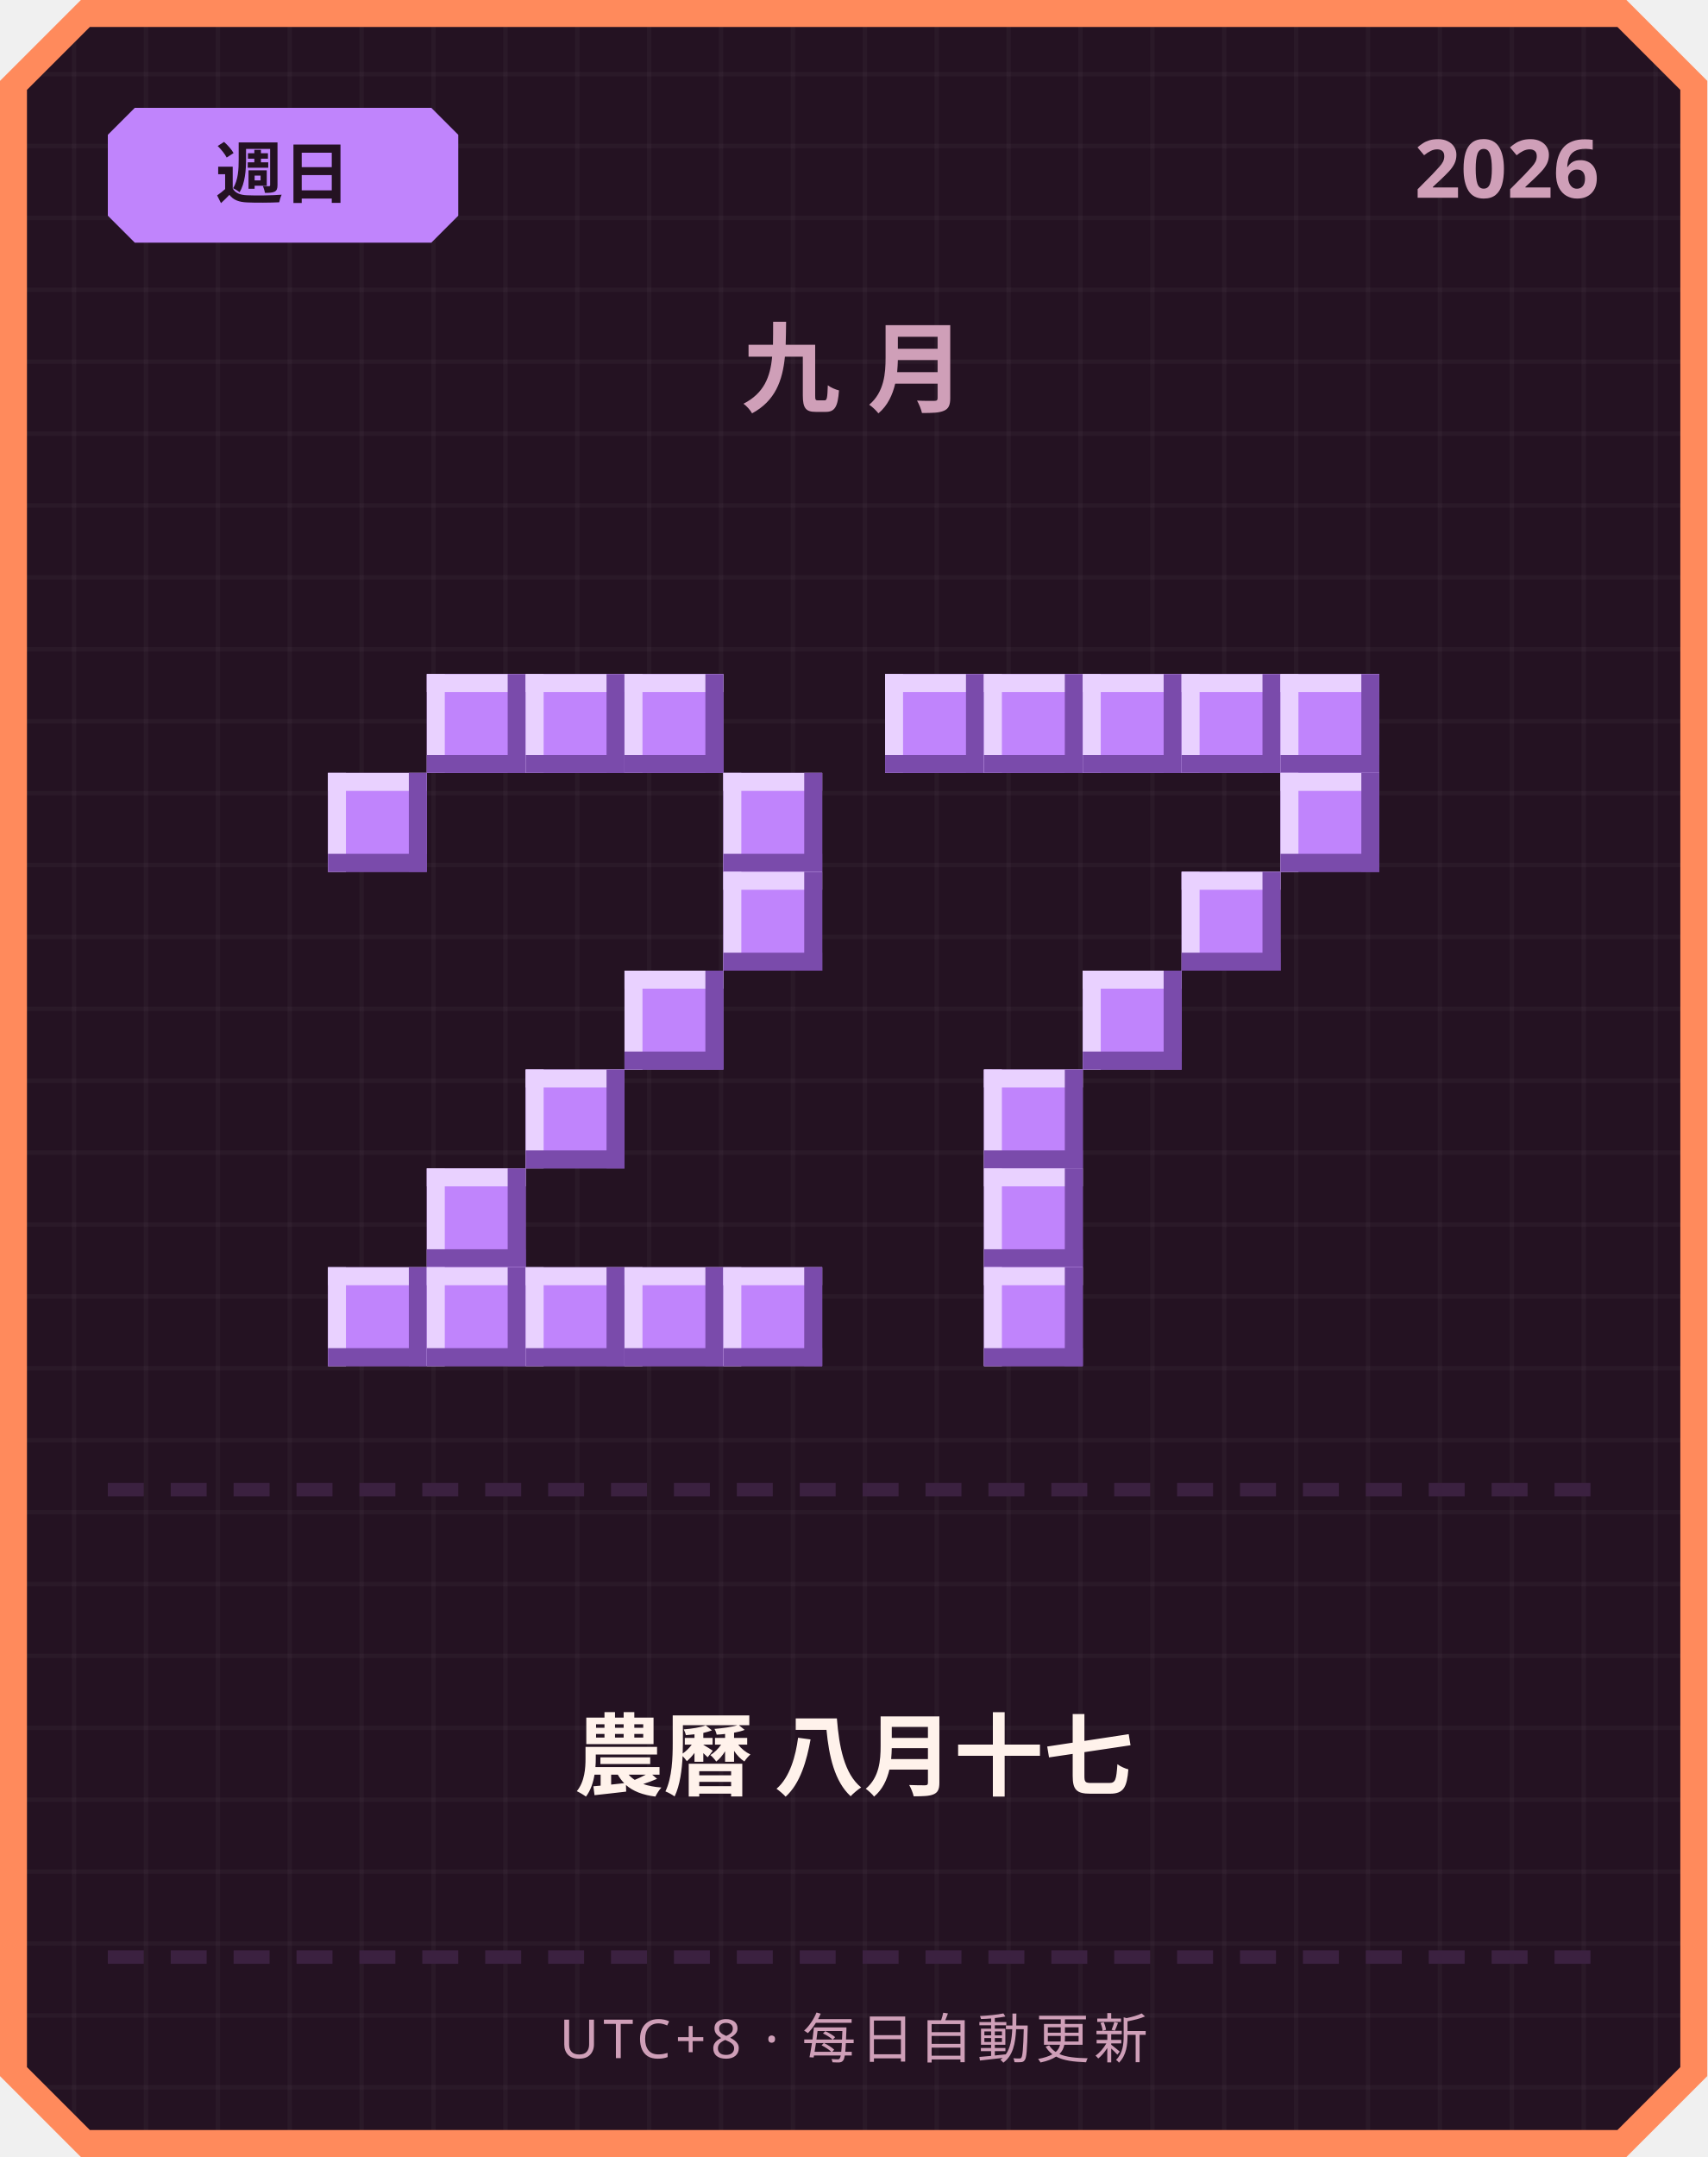
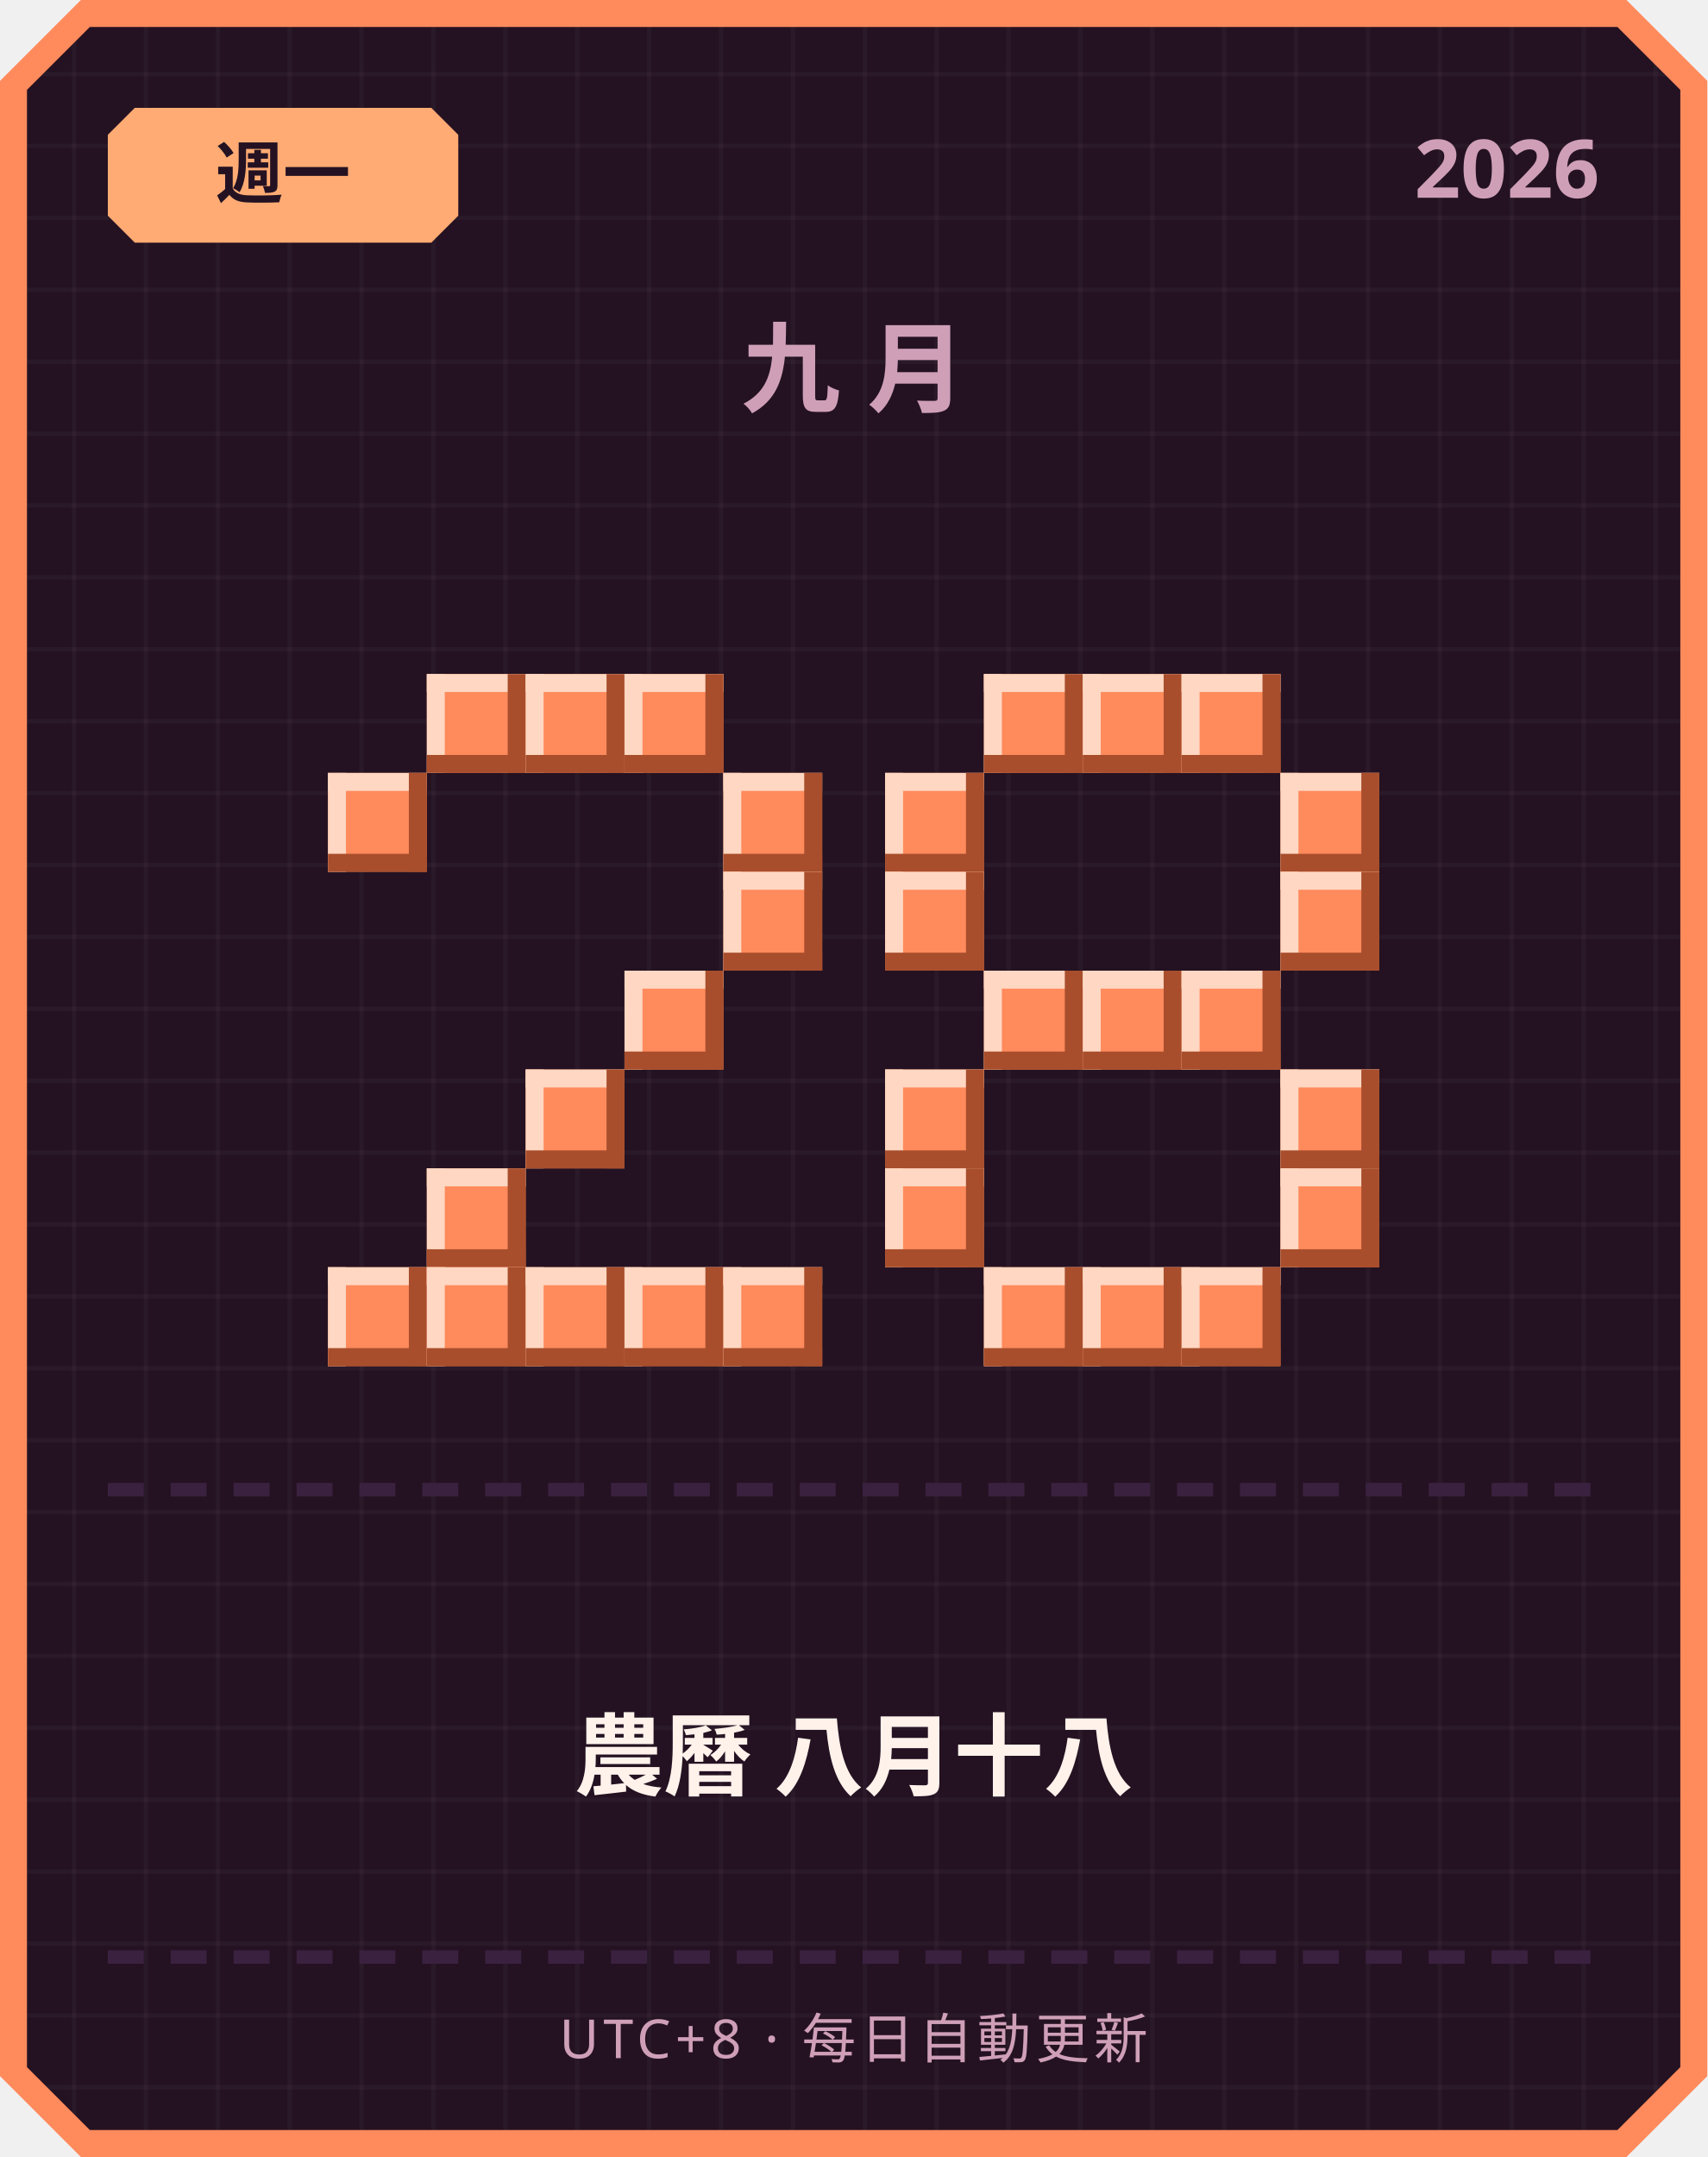
<svg xmlns="http://www.w3.org/2000/svg" width="380" height="480" viewBox="0 0 380 480">
  <defs>
    <pattern id="grid" width="16" height="16" patternUnits="userSpaceOnUse">
      <rect width="16" height="16" fill="#241222" />
      <rect width="1" height="16" fill="#ffffff" opacity="0.03" />
      <rect width="16" height="1" fill="#ffffff" opacity="0.03" />
    </pattern>
  </defs>
  <path d="M 18,0 L 362,0 L 380,18 L 380,462 L 362,480 L 18,480 L 0,462 L 0,18 Z" fill="#ff8a5c" />
  <path d="M 20,6 L 360,6 L 374,20 L 374,460 L 360,474 L 20,474 L 6,460 L 6,20 Z" fill="url(#grid)" />
-   <path d="M 30,24 L 96,24 L 102,30 L 102,48 L 96,54 L 30,54 L 24,48 L 24,30 Z" fill="#c084fc" />
-   <text x="63" y="44" text-anchor="middle" font-family="'Segoe UI', sans-serif" font-size="15" font-weight="700" fill="#241222">週日</text>
+   <path d="M 30,24 L 96,24 L 102,30 L 102,48 L 96,54 L 30,54 L 24,48 L 24,30 Z" fill="#ffab73" />
+   <text x="63" y="44" text-anchor="middle" font-family="'Segoe UI', sans-serif" font-size="15" font-weight="700" fill="#241222">週一</text>
  <text x="356" y="44" text-anchor="end" font-family="'Segoe UI', sans-serif" font-size="18" font-weight="700" fill="#cf9fb8">2026</text>
  <text x="190" y="90" text-anchor="middle" font-family="'Segoe UI', sans-serif" font-size="22" font-weight="700" letter-spacing="6" fill="#cf9fb8">九月</text>
-   <rect x="95" y="150" width="22" height="22" fill="#c084fc" />
-   <rect x="95" y="150" width="22" height="4" fill="#e9d1ff" />
-   <rect x="95" y="150" width="4" height="22" fill="#e9d1ff" />
-   <rect x="95" y="168" width="22" height="4" fill="#7a4bab" />
-   <rect x="113" y="150" width="4" height="22" fill="#7a4bab" />
-   <rect x="117" y="150" width="22" height="22" fill="#c084fc" />
-   <rect x="117" y="150" width="22" height="4" fill="#e9d1ff" />
-   <rect x="117" y="150" width="4" height="22" fill="#e9d1ff" />
-   <rect x="117" y="168" width="22" height="4" fill="#7a4bab" />
-   <rect x="135" y="150" width="4" height="22" fill="#7a4bab" />
-   <rect x="139" y="150" width="22" height="22" fill="#c084fc" />
-   <rect x="139" y="150" width="22" height="4" fill="#e9d1ff" />
-   <rect x="139" y="150" width="4" height="22" fill="#e9d1ff" />
-   <rect x="139" y="168" width="22" height="4" fill="#7a4bab" />
-   <rect x="157" y="150" width="4" height="22" fill="#7a4bab" />
-   <rect x="73" y="172" width="22" height="22" fill="#c084fc" />
-   <rect x="73" y="172" width="22" height="4" fill="#e9d1ff" />
-   <rect x="73" y="172" width="4" height="22" fill="#e9d1ff" />
-   <rect x="73" y="190" width="22" height="4" fill="#7a4bab" />
-   <rect x="91" y="172" width="4" height="22" fill="#7a4bab" />
-   <rect x="161" y="172" width="22" height="22" fill="#c084fc" />
-   <rect x="161" y="172" width="22" height="4" fill="#e9d1ff" />
-   <rect x="161" y="172" width="4" height="22" fill="#e9d1ff" />
-   <rect x="161" y="190" width="22" height="4" fill="#7a4bab" />
-   <rect x="179" y="172" width="4" height="22" fill="#7a4bab" />
-   <rect x="161" y="194" width="22" height="22" fill="#c084fc" />
-   <rect x="161" y="194" width="22" height="4" fill="#e9d1ff" />
-   <rect x="161" y="194" width="4" height="22" fill="#e9d1ff" />
-   <rect x="161" y="212" width="22" height="4" fill="#7a4bab" />
-   <rect x="179" y="194" width="4" height="22" fill="#7a4bab" />
-   <rect x="139" y="216" width="22" height="22" fill="#c084fc" />
-   <rect x="139" y="216" width="22" height="4" fill="#e9d1ff" />
-   <rect x="139" y="216" width="4" height="22" fill="#e9d1ff" />
-   <rect x="139" y="234" width="22" height="4" fill="#7a4bab" />
-   <rect x="157" y="216" width="4" height="22" fill="#7a4bab" />
-   <rect x="117" y="238" width="22" height="22" fill="#c084fc" />
-   <rect x="117" y="238" width="22" height="4" fill="#e9d1ff" />
-   <rect x="117" y="238" width="4" height="22" fill="#e9d1ff" />
-   <rect x="117" y="256" width="22" height="4" fill="#7a4bab" />
-   <rect x="135" y="238" width="4" height="22" fill="#7a4bab" />
-   <rect x="95" y="260" width="22" height="22" fill="#c084fc" />
-   <rect x="95" y="260" width="22" height="4" fill="#e9d1ff" />
-   <rect x="95" y="260" width="4" height="22" fill="#e9d1ff" />
-   <rect x="95" y="278" width="22" height="4" fill="#7a4bab" />
-   <rect x="113" y="260" width="4" height="22" fill="#7a4bab" />
-   <rect x="73" y="282" width="22" height="22" fill="#c084fc" />
-   <rect x="73" y="282" width="22" height="4" fill="#e9d1ff" />
-   <rect x="73" y="282" width="4" height="22" fill="#e9d1ff" />
-   <rect x="73" y="300" width="22" height="4" fill="#7a4bab" />
-   <rect x="91" y="282" width="4" height="22" fill="#7a4bab" />
-   <rect x="95" y="282" width="22" height="22" fill="#c084fc" />
-   <rect x="95" y="282" width="22" height="4" fill="#e9d1ff" />
-   <rect x="95" y="282" width="4" height="22" fill="#e9d1ff" />
-   <rect x="95" y="300" width="22" height="4" fill="#7a4bab" />
-   <rect x="113" y="282" width="4" height="22" fill="#7a4bab" />
-   <rect x="117" y="282" width="22" height="22" fill="#c084fc" />
-   <rect x="117" y="282" width="22" height="4" fill="#e9d1ff" />
-   <rect x="117" y="282" width="4" height="22" fill="#e9d1ff" />
-   <rect x="117" y="300" width="22" height="4" fill="#7a4bab" />
-   <rect x="135" y="282" width="4" height="22" fill="#7a4bab" />
-   <rect x="139" y="282" width="22" height="22" fill="#c084fc" />
-   <rect x="139" y="282" width="22" height="4" fill="#e9d1ff" />
-   <rect x="139" y="282" width="4" height="22" fill="#e9d1ff" />
-   <rect x="139" y="300" width="22" height="4" fill="#7a4bab" />
-   <rect x="157" y="282" width="4" height="22" fill="#7a4bab" />
-   <rect x="161" y="282" width="22" height="22" fill="#c084fc" />
-   <rect x="161" y="282" width="22" height="4" fill="#e9d1ff" />
-   <rect x="161" y="282" width="4" height="22" fill="#e9d1ff" />
-   <rect x="161" y="300" width="22" height="4" fill="#7a4bab" />
-   <rect x="179" y="282" width="4" height="22" fill="#7a4bab" />
-   <rect x="197" y="150" width="22" height="22" fill="#c084fc" />
-   <rect x="197" y="150" width="22" height="4" fill="#e9d1ff" />
-   <rect x="197" y="150" width="4" height="22" fill="#e9d1ff" />
-   <rect x="197" y="168" width="22" height="4" fill="#7a4bab" />
-   <rect x="215" y="150" width="4" height="22" fill="#7a4bab" />
-   <rect x="219" y="150" width="22" height="22" fill="#c084fc" />
-   <rect x="219" y="150" width="22" height="4" fill="#e9d1ff" />
-   <rect x="219" y="150" width="4" height="22" fill="#e9d1ff" />
-   <rect x="219" y="168" width="22" height="4" fill="#7a4bab" />
-   <rect x="237" y="150" width="4" height="22" fill="#7a4bab" />
-   <rect x="241" y="150" width="22" height="22" fill="#c084fc" />
-   <rect x="241" y="150" width="22" height="4" fill="#e9d1ff" />
-   <rect x="241" y="150" width="4" height="22" fill="#e9d1ff" />
-   <rect x="241" y="168" width="22" height="4" fill="#7a4bab" />
-   <rect x="259" y="150" width="4" height="22" fill="#7a4bab" />
-   <rect x="263" y="150" width="22" height="22" fill="#c084fc" />
-   <rect x="263" y="150" width="22" height="4" fill="#e9d1ff" />
-   <rect x="263" y="150" width="4" height="22" fill="#e9d1ff" />
-   <rect x="263" y="168" width="22" height="4" fill="#7a4bab" />
-   <rect x="281" y="150" width="4" height="22" fill="#7a4bab" />
-   <rect x="285" y="150" width="22" height="22" fill="#c084fc" />
-   <rect x="285" y="150" width="22" height="4" fill="#e9d1ff" />
-   <rect x="285" y="150" width="4" height="22" fill="#e9d1ff" />
-   <rect x="285" y="168" width="22" height="4" fill="#7a4bab" />
-   <rect x="303" y="150" width="4" height="22" fill="#7a4bab" />
-   <rect x="285" y="172" width="22" height="22" fill="#c084fc" />
-   <rect x="285" y="172" width="22" height="4" fill="#e9d1ff" />
-   <rect x="285" y="172" width="4" height="22" fill="#e9d1ff" />
-   <rect x="285" y="190" width="22" height="4" fill="#7a4bab" />
-   <rect x="303" y="172" width="4" height="22" fill="#7a4bab" />
-   <rect x="263" y="194" width="22" height="22" fill="#c084fc" />
-   <rect x="263" y="194" width="22" height="4" fill="#e9d1ff" />
-   <rect x="263" y="194" width="4" height="22" fill="#e9d1ff" />
-   <rect x="263" y="212" width="22" height="4" fill="#7a4bab" />
-   <rect x="281" y="194" width="4" height="22" fill="#7a4bab" />
-   <rect x="241" y="216" width="22" height="22" fill="#c084fc" />
-   <rect x="241" y="216" width="22" height="4" fill="#e9d1ff" />
-   <rect x="241" y="216" width="4" height="22" fill="#e9d1ff" />
-   <rect x="241" y="234" width="22" height="4" fill="#7a4bab" />
-   <rect x="259" y="216" width="4" height="22" fill="#7a4bab" />
-   <rect x="219" y="238" width="22" height="22" fill="#c084fc" />
-   <rect x="219" y="238" width="22" height="4" fill="#e9d1ff" />
-   <rect x="219" y="238" width="4" height="22" fill="#e9d1ff" />
-   <rect x="219" y="256" width="22" height="4" fill="#7a4bab" />
-   <rect x="237" y="238" width="4" height="22" fill="#7a4bab" />
-   <rect x="219" y="260" width="22" height="22" fill="#c084fc" />
-   <rect x="219" y="260" width="22" height="4" fill="#e9d1ff" />
-   <rect x="219" y="260" width="4" height="22" fill="#e9d1ff" />
-   <rect x="219" y="278" width="22" height="4" fill="#7a4bab" />
-   <rect x="237" y="260" width="4" height="22" fill="#7a4bab" />
-   <rect x="219" y="282" width="22" height="22" fill="#c084fc" />
-   <rect x="219" y="282" width="22" height="4" fill="#e9d1ff" />
-   <rect x="219" y="282" width="4" height="22" fill="#e9d1ff" />
-   <rect x="219" y="300" width="22" height="4" fill="#7a4bab" />
-   <rect x="237" y="282" width="4" height="22" fill="#7a4bab" />
+   <rect x="95" y="150" width="22" height="22" fill="#ff8a5c" />
+   <rect x="95" y="150" width="22" height="4" fill="#ffd7c2" />
+   <rect x="95" y="150" width="4" height="22" fill="#ffd7c2" />
+   <rect x="95" y="168" width="22" height="4" fill="#a84e2c" />
+   <rect x="113" y="150" width="4" height="22" fill="#a84e2c" />
+   <rect x="117" y="150" width="22" height="22" fill="#ff8a5c" />
+   <rect x="117" y="150" width="22" height="4" fill="#ffd7c2" />
+   <rect x="117" y="150" width="4" height="22" fill="#ffd7c2" />
+   <rect x="117" y="168" width="22" height="4" fill="#a84e2c" />
+   <rect x="135" y="150" width="4" height="22" fill="#a84e2c" />
+   <rect x="139" y="150" width="22" height="22" fill="#ff8a5c" />
+   <rect x="139" y="150" width="22" height="4" fill="#ffd7c2" />
+   <rect x="139" y="150" width="4" height="22" fill="#ffd7c2" />
+   <rect x="139" y="168" width="22" height="4" fill="#a84e2c" />
+   <rect x="157" y="150" width="4" height="22" fill="#a84e2c" />
+   <rect x="73" y="172" width="22" height="22" fill="#ff8a5c" />
+   <rect x="73" y="172" width="22" height="4" fill="#ffd7c2" />
+   <rect x="73" y="172" width="4" height="22" fill="#ffd7c2" />
+   <rect x="73" y="190" width="22" height="4" fill="#a84e2c" />
+   <rect x="91" y="172" width="4" height="22" fill="#a84e2c" />
+   <rect x="161" y="172" width="22" height="22" fill="#ff8a5c" />
+   <rect x="161" y="172" width="22" height="4" fill="#ffd7c2" />
+   <rect x="161" y="172" width="4" height="22" fill="#ffd7c2" />
+   <rect x="161" y="190" width="22" height="4" fill="#a84e2c" />
+   <rect x="179" y="172" width="4" height="22" fill="#a84e2c" />
+   <rect x="161" y="194" width="22" height="22" fill="#ff8a5c" />
+   <rect x="161" y="194" width="22" height="4" fill="#ffd7c2" />
+   <rect x="161" y="194" width="4" height="22" fill="#ffd7c2" />
+   <rect x="161" y="212" width="22" height="4" fill="#a84e2c" />
+   <rect x="179" y="194" width="4" height="22" fill="#a84e2c" />
+   <rect x="139" y="216" width="22" height="22" fill="#ff8a5c" />
+   <rect x="139" y="216" width="22" height="4" fill="#ffd7c2" />
+   <rect x="139" y="216" width="4" height="22" fill="#ffd7c2" />
+   <rect x="139" y="234" width="22" height="4" fill="#a84e2c" />
+   <rect x="157" y="216" width="4" height="22" fill="#a84e2c" />
+   <rect x="117" y="238" width="22" height="22" fill="#ff8a5c" />
+   <rect x="117" y="238" width="22" height="4" fill="#ffd7c2" />
+   <rect x="117" y="238" width="4" height="22" fill="#ffd7c2" />
+   <rect x="117" y="256" width="22" height="4" fill="#a84e2c" />
+   <rect x="135" y="238" width="4" height="22" fill="#a84e2c" />
+   <rect x="95" y="260" width="22" height="22" fill="#ff8a5c" />
+   <rect x="95" y="260" width="22" height="4" fill="#ffd7c2" />
+   <rect x="95" y="260" width="4" height="22" fill="#ffd7c2" />
+   <rect x="95" y="278" width="22" height="4" fill="#a84e2c" />
+   <rect x="113" y="260" width="4" height="22" fill="#a84e2c" />
+   <rect x="73" y="282" width="22" height="22" fill="#ff8a5c" />
+   <rect x="73" y="282" width="22" height="4" fill="#ffd7c2" />
+   <rect x="73" y="282" width="4" height="22" fill="#ffd7c2" />
+   <rect x="73" y="300" width="22" height="4" fill="#a84e2c" />
+   <rect x="91" y="282" width="4" height="22" fill="#a84e2c" />
+   <rect x="95" y="282" width="22" height="22" fill="#ff8a5c" />
+   <rect x="95" y="282" width="22" height="4" fill="#ffd7c2" />
+   <rect x="95" y="282" width="4" height="22" fill="#ffd7c2" />
+   <rect x="95" y="300" width="22" height="4" fill="#a84e2c" />
+   <rect x="113" y="282" width="4" height="22" fill="#a84e2c" />
+   <rect x="117" y="282" width="22" height="22" fill="#ff8a5c" />
+   <rect x="117" y="282" width="22" height="4" fill="#ffd7c2" />
+   <rect x="117" y="282" width="4" height="22" fill="#ffd7c2" />
+   <rect x="117" y="300" width="22" height="4" fill="#a84e2c" />
+   <rect x="135" y="282" width="4" height="22" fill="#a84e2c" />
+   <rect x="139" y="282" width="22" height="22" fill="#ff8a5c" />
+   <rect x="139" y="282" width="22" height="4" fill="#ffd7c2" />
+   <rect x="139" y="282" width="4" height="22" fill="#ffd7c2" />
+   <rect x="139" y="300" width="22" height="4" fill="#a84e2c" />
+   <rect x="157" y="282" width="4" height="22" fill="#a84e2c" />
+   <rect x="161" y="282" width="22" height="22" fill="#ff8a5c" />
+   <rect x="161" y="282" width="22" height="4" fill="#ffd7c2" />
+   <rect x="161" y="282" width="4" height="22" fill="#ffd7c2" />
+   <rect x="161" y="300" width="22" height="4" fill="#a84e2c" />
+   <rect x="179" y="282" width="4" height="22" fill="#a84e2c" />
+   <rect x="219" y="150" width="22" height="22" fill="#ff8a5c" />
+   <rect x="219" y="150" width="22" height="4" fill="#ffd7c2" />
+   <rect x="219" y="150" width="4" height="22" fill="#ffd7c2" />
+   <rect x="219" y="168" width="22" height="4" fill="#a84e2c" />
+   <rect x="237" y="150" width="4" height="22" fill="#a84e2c" />
+   <rect x="241" y="150" width="22" height="22" fill="#ff8a5c" />
+   <rect x="241" y="150" width="22" height="4" fill="#ffd7c2" />
+   <rect x="241" y="150" width="4" height="22" fill="#ffd7c2" />
+   <rect x="241" y="168" width="22" height="4" fill="#a84e2c" />
+   <rect x="259" y="150" width="4" height="22" fill="#a84e2c" />
+   <rect x="263" y="150" width="22" height="22" fill="#ff8a5c" />
+   <rect x="263" y="150" width="22" height="4" fill="#ffd7c2" />
+   <rect x="263" y="150" width="4" height="22" fill="#ffd7c2" />
+   <rect x="263" y="168" width="22" height="4" fill="#a84e2c" />
+   <rect x="281" y="150" width="4" height="22" fill="#a84e2c" />
+   <rect x="197" y="172" width="22" height="22" fill="#ff8a5c" />
+   <rect x="197" y="172" width="22" height="4" fill="#ffd7c2" />
+   <rect x="197" y="172" width="4" height="22" fill="#ffd7c2" />
+   <rect x="197" y="190" width="22" height="4" fill="#a84e2c" />
+   <rect x="215" y="172" width="4" height="22" fill="#a84e2c" />
+   <rect x="285" y="172" width="22" height="22" fill="#ff8a5c" />
+   <rect x="285" y="172" width="22" height="4" fill="#ffd7c2" />
+   <rect x="285" y="172" width="4" height="22" fill="#ffd7c2" />
+   <rect x="285" y="190" width="22" height="4" fill="#a84e2c" />
+   <rect x="303" y="172" width="4" height="22" fill="#a84e2c" />
+   <rect x="197" y="194" width="22" height="22" fill="#ff8a5c" />
+   <rect x="197" y="194" width="22" height="4" fill="#ffd7c2" />
+   <rect x="197" y="194" width="4" height="22" fill="#ffd7c2" />
+   <rect x="197" y="212" width="22" height="4" fill="#a84e2c" />
+   <rect x="215" y="194" width="4" height="22" fill="#a84e2c" />
+   <rect x="285" y="194" width="22" height="22" fill="#ff8a5c" />
+   <rect x="285" y="194" width="22" height="4" fill="#ffd7c2" />
+   <rect x="285" y="194" width="4" height="22" fill="#ffd7c2" />
+   <rect x="285" y="212" width="22" height="4" fill="#a84e2c" />
+   <rect x="303" y="194" width="4" height="22" fill="#a84e2c" />
+   <rect x="219" y="216" width="22" height="22" fill="#ff8a5c" />
+   <rect x="219" y="216" width="22" height="4" fill="#ffd7c2" />
+   <rect x="219" y="216" width="4" height="22" fill="#ffd7c2" />
+   <rect x="219" y="234" width="22" height="4" fill="#a84e2c" />
+   <rect x="237" y="216" width="4" height="22" fill="#a84e2c" />
+   <rect x="241" y="216" width="22" height="22" fill="#ff8a5c" />
+   <rect x="241" y="216" width="22" height="4" fill="#ffd7c2" />
+   <rect x="241" y="216" width="4" height="22" fill="#ffd7c2" />
+   <rect x="241" y="234" width="22" height="4" fill="#a84e2c" />
+   <rect x="259" y="216" width="4" height="22" fill="#a84e2c" />
+   <rect x="263" y="216" width="22" height="22" fill="#ff8a5c" />
+   <rect x="263" y="216" width="22" height="4" fill="#ffd7c2" />
+   <rect x="263" y="216" width="4" height="22" fill="#ffd7c2" />
+   <rect x="263" y="234" width="22" height="4" fill="#a84e2c" />
+   <rect x="281" y="216" width="4" height="22" fill="#a84e2c" />
+   <rect x="197" y="238" width="22" height="22" fill="#ff8a5c" />
+   <rect x="197" y="238" width="22" height="4" fill="#ffd7c2" />
+   <rect x="197" y="238" width="4" height="22" fill="#ffd7c2" />
+   <rect x="197" y="256" width="22" height="4" fill="#a84e2c" />
+   <rect x="215" y="238" width="4" height="22" fill="#a84e2c" />
+   <rect x="285" y="238" width="22" height="22" fill="#ff8a5c" />
+   <rect x="285" y="238" width="22" height="4" fill="#ffd7c2" />
+   <rect x="285" y="238" width="4" height="22" fill="#ffd7c2" />
+   <rect x="285" y="256" width="22" height="4" fill="#a84e2c" />
+   <rect x="303" y="238" width="4" height="22" fill="#a84e2c" />
+   <rect x="197" y="260" width="22" height="22" fill="#ff8a5c" />
+   <rect x="197" y="260" width="22" height="4" fill="#ffd7c2" />
+   <rect x="197" y="260" width="4" height="22" fill="#ffd7c2" />
+   <rect x="197" y="278" width="22" height="4" fill="#a84e2c" />
+   <rect x="215" y="260" width="4" height="22" fill="#a84e2c" />
+   <rect x="285" y="260" width="22" height="22" fill="#ff8a5c" />
+   <rect x="285" y="260" width="22" height="4" fill="#ffd7c2" />
+   <rect x="285" y="260" width="4" height="22" fill="#ffd7c2" />
+   <rect x="285" y="278" width="22" height="4" fill="#a84e2c" />
+   <rect x="303" y="260" width="4" height="22" fill="#a84e2c" />
+   <rect x="219" y="282" width="22" height="22" fill="#ff8a5c" />
+   <rect x="219" y="282" width="22" height="4" fill="#ffd7c2" />
+   <rect x="219" y="282" width="4" height="22" fill="#ffd7c2" />
+   <rect x="219" y="300" width="22" height="4" fill="#a84e2c" />
+   <rect x="237" y="282" width="4" height="22" fill="#a84e2c" />
+   <rect x="241" y="282" width="22" height="22" fill="#ff8a5c" />
+   <rect x="241" y="282" width="22" height="4" fill="#ffd7c2" />
+   <rect x="241" y="282" width="4" height="22" fill="#ffd7c2" />
+   <rect x="241" y="300" width="22" height="4" fill="#a84e2c" />
+   <rect x="259" y="282" width="4" height="22" fill="#a84e2c" />
+   <rect x="263" y="282" width="22" height="22" fill="#ff8a5c" />
+   <rect x="263" y="282" width="22" height="4" fill="#ffd7c2" />
+   <rect x="263" y="282" width="4" height="22" fill="#ffd7c2" />
+   <rect x="263" y="300" width="22" height="4" fill="#a84e2c" />
+   <rect x="281" y="282" width="4" height="22" fill="#a84e2c" />
  <rect x="24" y="330" width="8" height="3" fill="#3b2140" />
  <rect x="38" y="330" width="8" height="3" fill="#3b2140" />
  <rect x="52" y="330" width="8" height="3" fill="#3b2140" />
  <rect x="66" y="330" width="8" height="3" fill="#3b2140" />
  <rect x="80" y="330" width="8" height="3" fill="#3b2140" />
  <rect x="94" y="330" width="8" height="3" fill="#3b2140" />
  <rect x="108" y="330" width="8" height="3" fill="#3b2140" />
  <rect x="122" y="330" width="8" height="3" fill="#3b2140" />
  <rect x="136" y="330" width="8" height="3" fill="#3b2140" />
  <rect x="150" y="330" width="8" height="3" fill="#3b2140" />
  <rect x="164" y="330" width="8" height="3" fill="#3b2140" />
  <rect x="178" y="330" width="8" height="3" fill="#3b2140" />
  <rect x="192" y="330" width="8" height="3" fill="#3b2140" />
  <rect x="206" y="330" width="8" height="3" fill="#3b2140" />
  <rect x="220" y="330" width="8" height="3" fill="#3b2140" />
  <rect x="234" y="330" width="8" height="3" fill="#3b2140" />
  <rect x="248" y="330" width="8" height="3" fill="#3b2140" />
  <rect x="262" y="330" width="8" height="3" fill="#3b2140" />
  <rect x="276" y="330" width="8" height="3" fill="#3b2140" />
  <rect x="290" y="330" width="8" height="3" fill="#3b2140" />
  <rect x="304" y="330" width="8" height="3" fill="#3b2140" />
  <rect x="318" y="330" width="8" height="3" fill="#3b2140" />
  <rect x="332" y="330" width="8" height="3" fill="#3b2140" />
  <rect x="346" y="330" width="8" height="3" fill="#3b2140" />
-   <text x="190" y="398" text-anchor="middle" font-family="'Segoe UI', 'Microsoft JhengHei', sans-serif" font-size="20" font-weight="700" fill="#fff2eb">農曆 八月十七</text>
+   <text x="190" y="398" text-anchor="middle" font-family="'Segoe UI', 'Microsoft JhengHei', sans-serif" font-size="20" font-weight="700" fill="#fff2eb">農曆 八月十八</text>
  <rect x="24" y="434" width="8" height="3" fill="#3b2140" />
  <rect x="38" y="434" width="8" height="3" fill="#3b2140" />
  <rect x="52" y="434" width="8" height="3" fill="#3b2140" />
  <rect x="66" y="434" width="8" height="3" fill="#3b2140" />
  <rect x="80" y="434" width="8" height="3" fill="#3b2140" />
  <rect x="94" y="434" width="8" height="3" fill="#3b2140" />
  <rect x="108" y="434" width="8" height="3" fill="#3b2140" />
  <rect x="122" y="434" width="8" height="3" fill="#3b2140" />
  <rect x="136" y="434" width="8" height="3" fill="#3b2140" />
  <rect x="150" y="434" width="8" height="3" fill="#3b2140" />
  <rect x="164" y="434" width="8" height="3" fill="#3b2140" />
  <rect x="178" y="434" width="8" height="3" fill="#3b2140" />
  <rect x="192" y="434" width="8" height="3" fill="#3b2140" />
  <rect x="206" y="434" width="8" height="3" fill="#3b2140" />
  <rect x="220" y="434" width="8" height="3" fill="#3b2140" />
  <rect x="234" y="434" width="8" height="3" fill="#3b2140" />
  <rect x="248" y="434" width="8" height="3" fill="#3b2140" />
  <rect x="262" y="434" width="8" height="3" fill="#3b2140" />
  <rect x="276" y="434" width="8" height="3" fill="#3b2140" />
  <rect x="290" y="434" width="8" height="3" fill="#3b2140" />
  <rect x="304" y="434" width="8" height="3" fill="#3b2140" />
  <rect x="318" y="434" width="8" height="3" fill="#3b2140" />
  <rect x="332" y="434" width="8" height="3" fill="#3b2140" />
  <rect x="346" y="434" width="8" height="3" fill="#3b2140" />
  <text x="190" y="458" text-anchor="middle" font-family="'Segoe UI', sans-serif" font-size="12" letter-spacing="1" fill="#cf9fb8">UTC+8 · 每日自動更新</text>
</svg>
